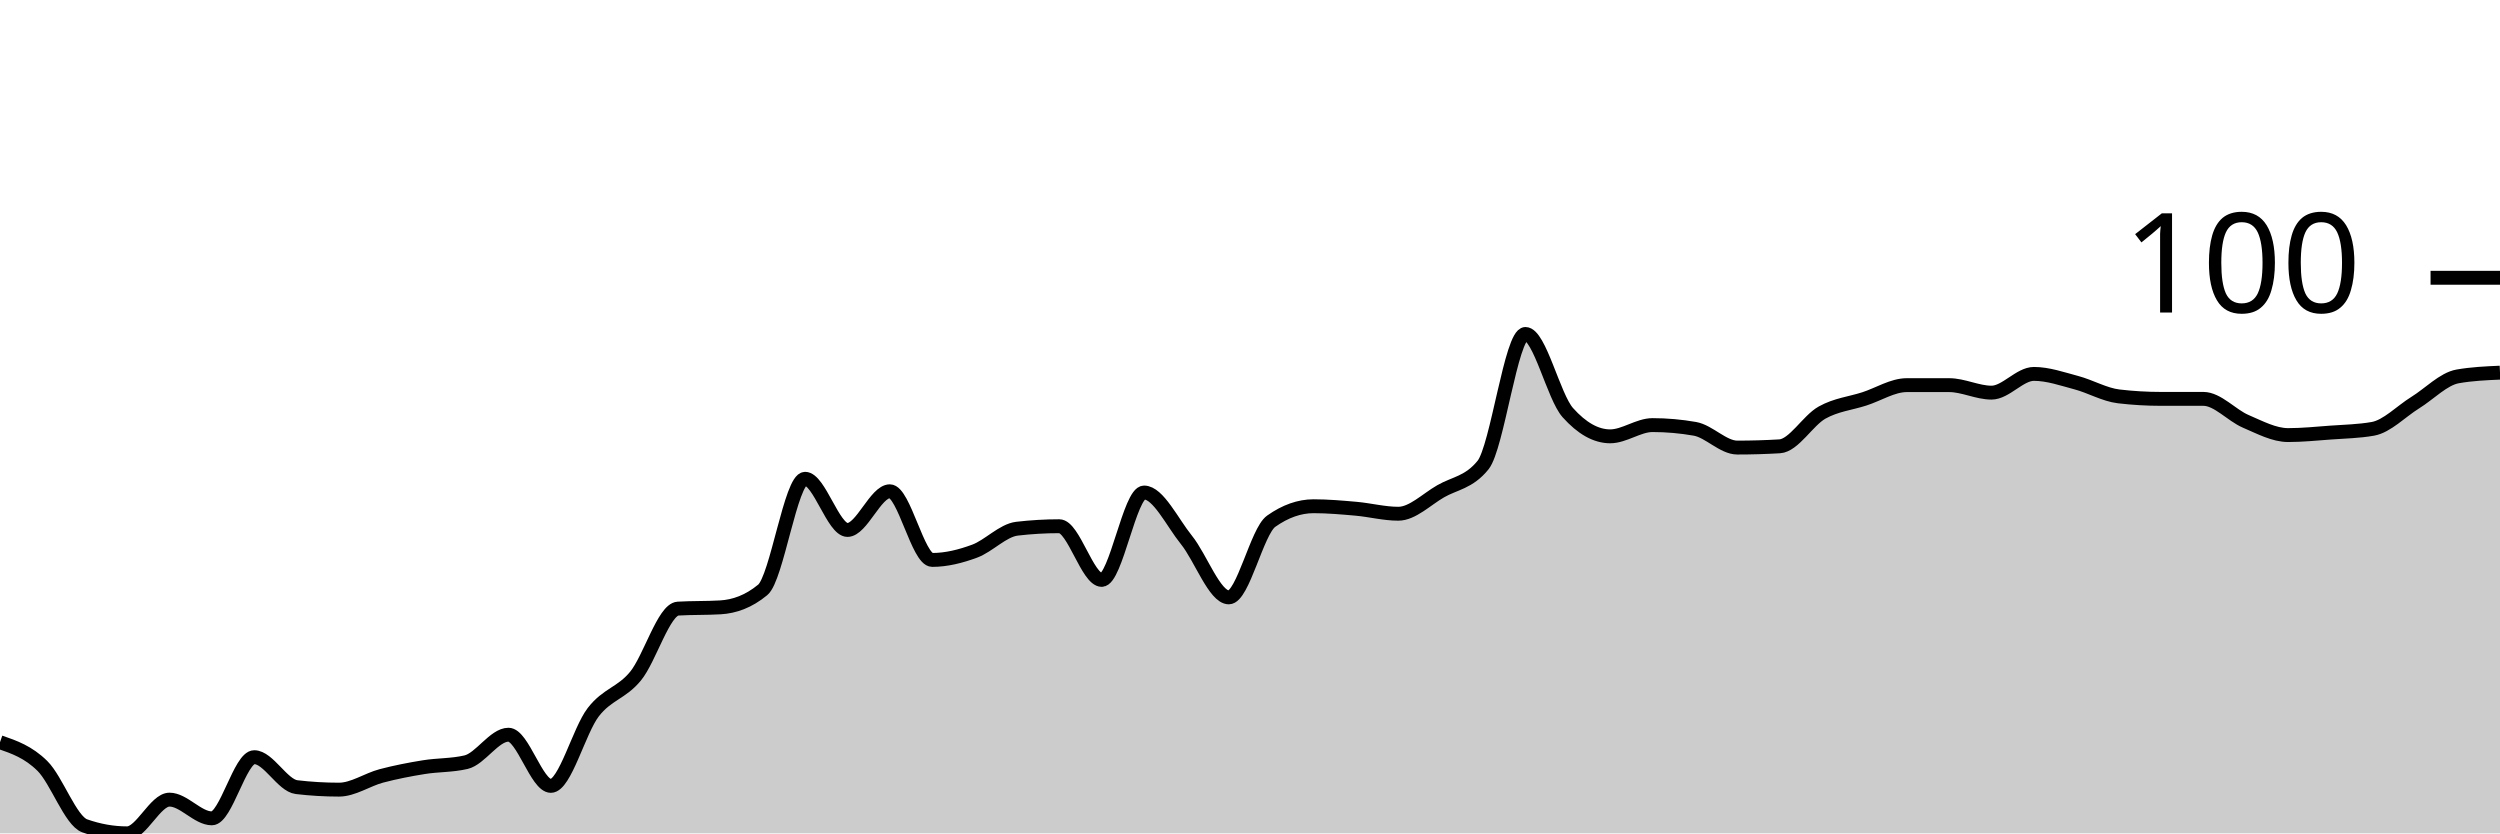
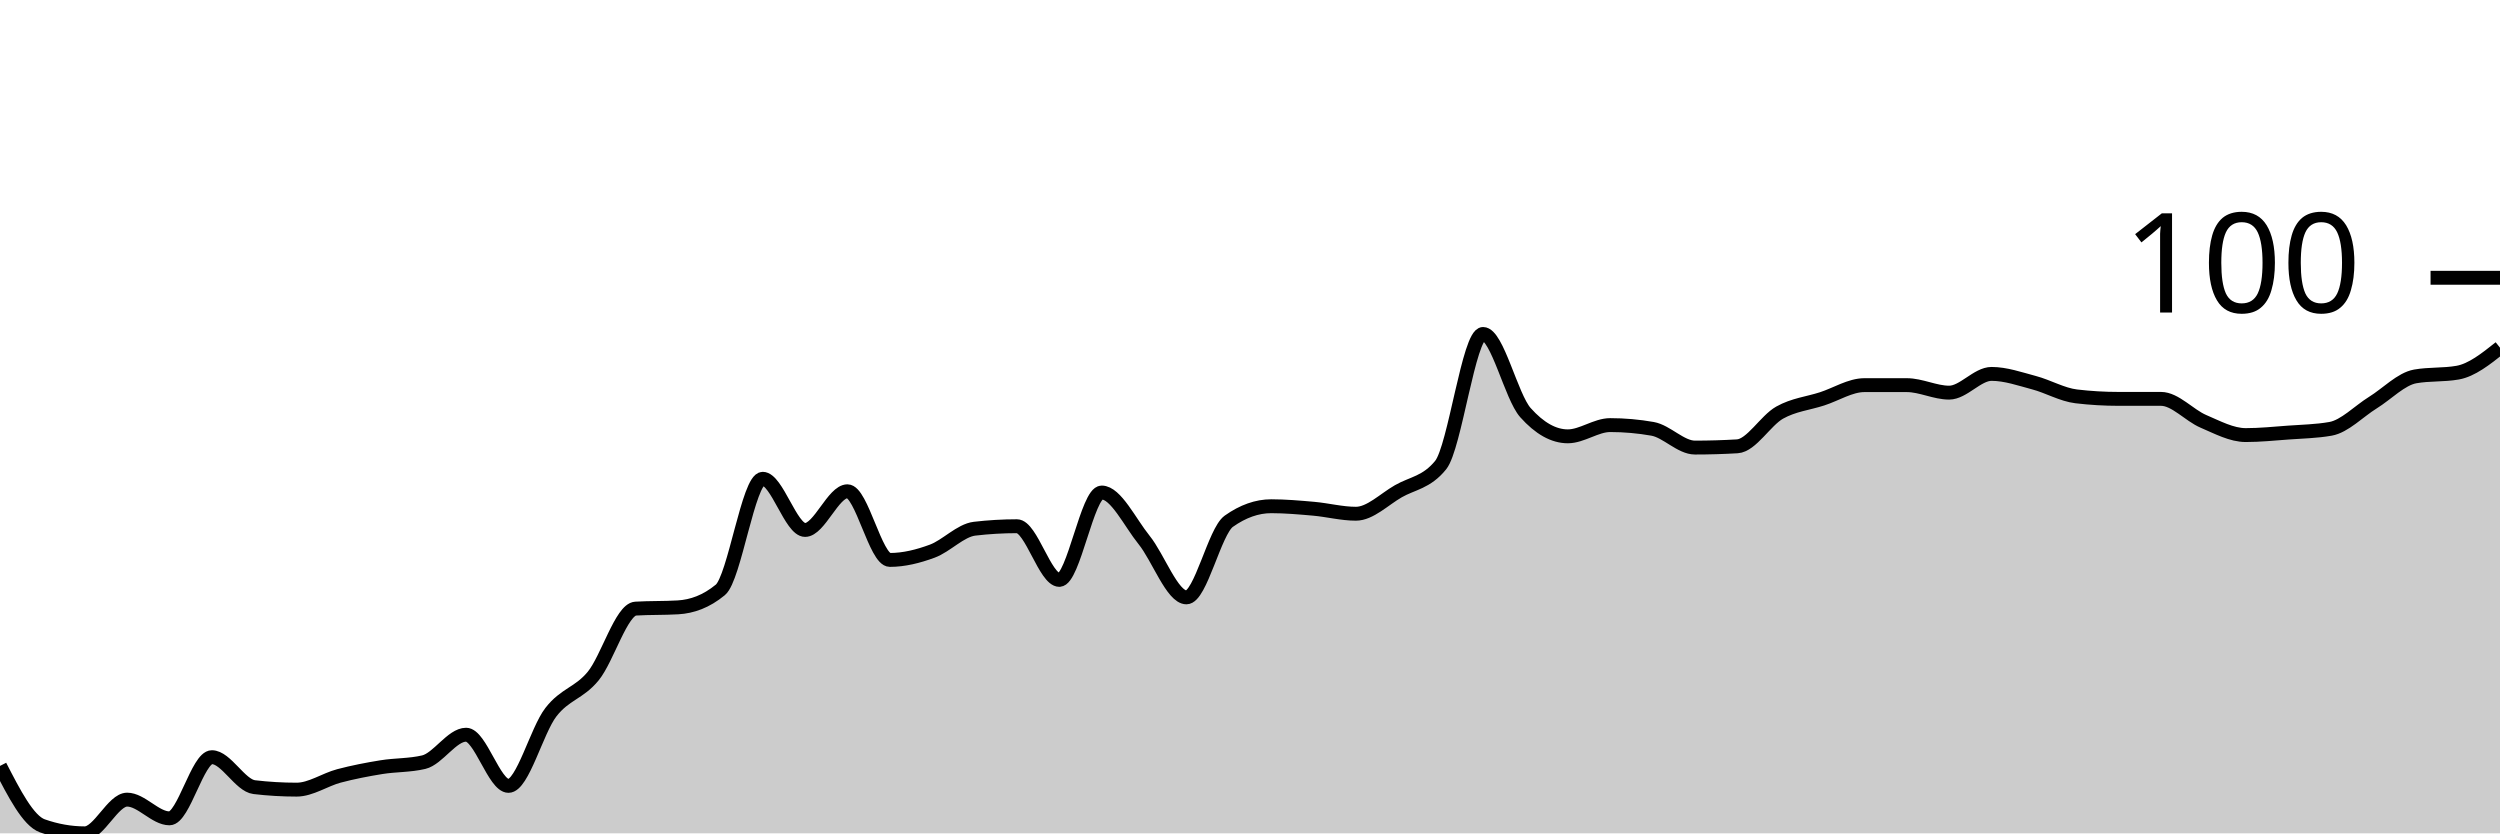
<svg xmlns="http://www.w3.org/2000/svg" viewBox="0 0 180 60">
  <g transform="translate(0,20)">
-     <path class="area" fill="rgba(0, 0, 0, 0.2)" d="M0,33.438C1.017,33.79,2.034,34.142,3.051,35.146C4.068,36.15,5.085,39.101,6.102,39.461C7.119,39.82,8.136,40,9.153,40C10.169,40,11.186,37.573,12.203,37.573C13.22,37.573,14.237,38.921,15.254,38.921C16.271,38.921,17.288,34.517,18.305,34.517C19.322,34.517,20.339,36.554,21.356,36.674C22.373,36.794,23.39,36.854,24.407,36.854C25.424,36.854,26.441,36.135,27.458,35.865C28.475,35.596,29.492,35.401,30.508,35.236C31.525,35.071,32.542,35.116,33.559,34.876C34.576,34.637,35.593,32.899,36.61,32.899C37.627,32.899,38.644,36.584,39.661,36.584C40.678,36.584,41.695,32.599,42.712,31.281C43.729,29.963,44.746,29.918,45.763,28.674C46.78,27.431,47.797,23.88,48.814,23.82C49.831,23.76,50.847,23.79,51.864,23.73C52.881,23.67,53.898,23.311,54.915,22.472C55.932,21.633,56.949,14.472,57.966,14.472C58.983,14.472,60,18.157,61.017,18.157C62.034,18.157,63.051,15.371,64.068,15.371C65.085,15.371,66.102,20.315,67.119,20.315C68.136,20.315,69.153,20.06,70.169,19.685C71.186,19.311,72.203,18.187,73.22,18.067C74.237,17.948,75.254,17.888,76.271,17.888C77.288,17.888,78.305,21.753,79.322,21.753C80.339,21.753,81.356,15.461,82.373,15.461C83.39,15.461,84.407,17.618,85.424,18.876C86.441,20.135,87.458,23.011,88.475,23.011C89.492,23.011,90.508,18.247,91.525,17.528C92.542,16.809,93.559,16.449,94.576,16.449C95.593,16.449,96.61,16.539,97.627,16.629C98.644,16.719,99.661,16.989,100.678,16.989C101.695,16.989,102.712,15.955,103.729,15.371C104.746,14.787,105.763,14.742,106.78,13.483C107.797,12.225,108.814,4.045,109.831,4.045C110.847,4.045,111.864,8.569,112.881,9.708C113.898,10.846,114.915,11.416,115.932,11.416C116.949,11.416,117.966,10.607,118.983,10.607C120,10.607,121.017,10.697,122.034,10.876C123.051,11.056,124.068,12.225,125.085,12.225C126.102,12.225,127.119,12.195,128.136,12.135C129.153,12.075,130.169,10.277,131.186,9.708C132.203,9.139,133.22,9.049,134.237,8.719C135.254,8.39,136.271,7.73,137.288,7.73C138.305,7.73,139.322,7.73,140.339,7.73C141.356,7.73,142.373,8.27,143.39,8.27C144.407,8.27,145.424,6.921,146.441,6.921C147.458,6.921,148.475,7.281,149.492,7.551C150.508,7.82,151.525,8.419,152.542,8.539C153.559,8.659,154.576,8.719,155.593,8.719C156.61,8.719,157.627,8.719,158.644,8.719C159.661,8.719,160.678,9.903,161.695,10.337C162.712,10.772,163.729,11.326,164.746,11.326C165.763,11.326,166.78,11.221,167.797,11.146C168.814,11.071,169.831,11.056,170.847,10.876C171.864,10.697,172.881,9.618,173.898,8.989C174.915,8.36,175.932,7.281,176.949,7.101C177.966,6.921,178.983,6.876,180,6.831L180,40C178.983,40,177.966,40,176.949,40C175.932,40,174.915,40,173.898,40C172.881,40,171.864,40,170.847,40C169.831,40,168.814,40,167.797,40C166.78,40,165.763,40,164.746,40C163.729,40,162.712,40,161.695,40C160.678,40,159.661,40,158.644,40C157.627,40,156.61,40,155.593,40C154.576,40,153.559,40,152.542,40C151.525,40,150.508,40,149.492,40C148.475,40,147.458,40,146.441,40C145.424,40,144.407,40,143.39,40C142.373,40,141.356,40,140.339,40C139.322,40,138.305,40,137.288,40C136.271,40,135.254,40,134.237,40C133.22,40,132.203,40,131.186,40C130.169,40,129.153,40,128.136,40C127.119,40,126.102,40,125.085,40C124.068,40,123.051,40,122.034,40C121.017,40,120,40,118.983,40C117.966,40,116.949,40,115.932,40C114.915,40,113.898,40,112.881,40C111.864,40,110.847,40,109.831,40C108.814,40,107.797,40,106.78,40C105.763,40,104.746,40,103.729,40C102.712,40,101.695,40,100.678,40C99.661,40,98.644,40,97.627,40C96.61,40,95.593,40,94.576,40C93.559,40,92.542,40,91.525,40C90.508,40,89.492,40,88.475,40C87.458,40,86.441,40,85.424,40C84.407,40,83.39,40,82.373,40C81.356,40,80.339,40,79.322,40C78.305,40,77.288,40,76.271,40C75.254,40,74.237,40,73.22,40C72.203,40,71.186,40,70.169,40C69.153,40,68.136,40,67.119,40C66.102,40,65.085,40,64.068,40C63.051,40,62.034,40,61.017,40C60,40,58.983,40,57.966,40C56.949,40,55.932,40,54.915,40C53.898,40,52.881,40,51.864,40C50.847,40,49.831,40,48.814,40C47.797,40,46.78,40,45.763,40C44.746,40,43.729,40,42.712,40C41.695,40,40.678,40,39.661,40C38.644,40,37.627,40,36.61,40C35.593,40,34.576,40,33.559,40C32.542,40,31.525,40,30.508,40C29.492,40,28.475,40,27.458,40C26.441,40,25.424,40,24.407,40C23.39,40,22.373,40,21.356,40C20.339,40,19.322,40,18.305,40C17.288,40,16.271,40,15.254,40C14.237,40,13.22,40,12.203,40C11.186,40,10.169,40,9.153,40C8.136,40,7.119,40,6.102,40C5.085,40,4.068,40,3.051,40C2.034,40,1.017,40,0,40Z" />
-     <path class="line" stroke="black" fill="none" d="M0,33.438C1.017,33.79,2.034,34.142,3.051,35.146C4.068,36.15,5.085,39.101,6.102,39.461C7.119,39.82,8.136,40,9.153,40C10.169,40,11.186,37.573,12.203,37.573C13.22,37.573,14.237,38.921,15.254,38.921C16.271,38.921,17.288,34.517,18.305,34.517C19.322,34.517,20.339,36.554,21.356,36.674C22.373,36.794,23.39,36.854,24.407,36.854C25.424,36.854,26.441,36.135,27.458,35.865C28.475,35.596,29.492,35.401,30.508,35.236C31.525,35.071,32.542,35.116,33.559,34.876C34.576,34.637,35.593,32.899,36.61,32.899C37.627,32.899,38.644,36.584,39.661,36.584C40.678,36.584,41.695,32.599,42.712,31.281C43.729,29.963,44.746,29.918,45.763,28.674C46.78,27.431,47.797,23.88,48.814,23.82C49.831,23.76,50.847,23.79,51.864,23.73C52.881,23.67,53.898,23.311,54.915,22.472C55.932,21.633,56.949,14.472,57.966,14.472C58.983,14.472,60,18.157,61.017,18.157C62.034,18.157,63.051,15.371,64.068,15.371C65.085,15.371,66.102,20.315,67.119,20.315C68.136,20.315,69.153,20.06,70.169,19.685C71.186,19.311,72.203,18.187,73.22,18.067C74.237,17.948,75.254,17.888,76.271,17.888C77.288,17.888,78.305,21.753,79.322,21.753C80.339,21.753,81.356,15.461,82.373,15.461C83.39,15.461,84.407,17.618,85.424,18.876C86.441,20.135,87.458,23.011,88.475,23.011C89.492,23.011,90.508,18.247,91.525,17.528C92.542,16.809,93.559,16.449,94.576,16.449C95.593,16.449,96.61,16.539,97.627,16.629C98.644,16.719,99.661,16.989,100.678,16.989C101.695,16.989,102.712,15.955,103.729,15.371C104.746,14.787,105.763,14.742,106.78,13.483C107.797,12.225,108.814,4.045,109.831,4.045C110.847,4.045,111.864,8.569,112.881,9.708C113.898,10.846,114.915,11.416,115.932,11.416C116.949,11.416,117.966,10.607,118.983,10.607C120,10.607,121.017,10.697,122.034,10.876C123.051,11.056,124.068,12.225,125.085,12.225C126.102,12.225,127.119,12.195,128.136,12.135C129.153,12.075,130.169,10.277,131.186,9.708C132.203,9.139,133.22,9.049,134.237,8.719C135.254,8.39,136.271,7.73,137.288,7.73C138.305,7.73,139.322,7.73,140.339,7.73C141.356,7.73,142.373,8.27,143.39,8.27C144.407,8.27,145.424,6.921,146.441,6.921C147.458,6.921,148.475,7.281,149.492,7.551C150.508,7.82,151.525,8.419,152.542,8.539C153.559,8.659,154.576,8.719,155.593,8.719C156.61,8.719,157.627,8.719,158.644,8.719C159.661,8.719,160.678,9.903,161.695,10.337C162.712,10.772,163.729,11.326,164.746,11.326C165.763,11.326,166.78,11.221,167.797,11.146C168.814,11.071,169.831,11.056,170.847,10.876C171.864,10.697,172.881,9.618,173.898,8.989C174.915,8.36,175.932,7.281,176.949,7.101C177.966,6.921,178.983,6.876,180,6.831" />
+     <path class="area" fill="rgba(0, 0, 0, 0.2)" d="M0,35.146C1.017,37.124,2.034,39.101,3.051,39.461C4.068,39.82,5.085,40,6.102,40C7.119,40,8.136,37.573,9.153,37.573C10.169,37.573,11.186,38.921,12.203,38.921C13.22,38.921,14.237,34.517,15.254,34.517C16.271,34.517,17.288,36.554,18.305,36.674C19.322,36.794,20.339,36.854,21.356,36.854C22.373,36.854,23.39,36.135,24.407,35.865C25.424,35.596,26.441,35.401,27.458,35.236C28.475,35.071,29.492,35.116,30.508,34.876C31.525,34.637,32.542,32.899,33.559,32.899C34.576,32.899,35.593,36.584,36.61,36.584C37.627,36.584,38.644,32.599,39.661,31.281C40.678,29.963,41.695,29.918,42.712,28.674C43.729,27.431,44.746,23.88,45.763,23.82C46.78,23.76,47.797,23.79,48.814,23.73C49.831,23.67,50.847,23.311,51.864,22.472C52.881,21.633,53.898,14.472,54.915,14.472C55.932,14.472,56.949,18.157,57.966,18.157C58.983,18.157,60,15.371,61.017,15.371C62.034,15.371,63.051,20.315,64.068,20.315C65.085,20.315,66.102,20.06,67.119,19.685C68.136,19.311,69.153,18.187,70.169,18.067C71.186,17.948,72.203,17.888,73.22,17.888C74.237,17.888,75.254,21.753,76.271,21.753C77.288,21.753,78.305,15.461,79.322,15.461C80.339,15.461,81.356,17.618,82.373,18.876C83.39,20.135,84.407,23.011,85.424,23.011C86.441,23.011,87.458,18.247,88.475,17.528C89.492,16.809,90.508,16.449,91.525,16.449C92.542,16.449,93.559,16.539,94.576,16.629C95.593,16.719,96.61,16.989,97.627,16.989C98.644,16.989,99.661,15.955,100.678,15.371C101.695,14.787,102.712,14.742,103.729,13.483C104.746,12.225,105.763,4.045,106.78,4.045C107.797,4.045,108.814,8.569,109.831,9.708C110.847,10.846,111.864,11.416,112.881,11.416C113.898,11.416,114.915,10.607,115.932,10.607C116.949,10.607,117.966,10.697,118.983,10.876C120,11.056,121.017,12.225,122.034,12.225C123.051,12.225,124.068,12.195,125.085,12.135C126.102,12.075,127.119,10.277,128.136,9.708C129.153,9.139,130.169,9.049,131.186,8.719C132.203,8.39,133.22,7.73,134.237,7.73C135.254,7.73,136.271,7.73,137.288,7.73C138.305,7.73,139.322,8.27,140.339,8.27C141.356,8.27,142.373,6.921,143.39,6.921C144.407,6.921,145.424,7.281,146.441,7.551C147.458,7.82,148.475,8.419,149.492,8.539C150.508,8.659,151.525,8.719,152.542,8.719C153.559,8.719,154.576,8.719,155.593,8.719C156.61,8.719,157.627,9.903,158.644,10.337C159.661,10.772,160.678,11.326,161.695,11.326C162.712,11.326,163.729,11.221,164.746,11.146C165.763,11.071,166.78,11.056,167.797,10.876C168.814,10.697,169.831,9.618,170.847,8.989C171.864,8.36,172.881,7.281,173.898,7.101C174.915,6.921,175.932,7.011,176.949,6.831C177.966,6.652,178.983,5.843,180,5.034L180,40C178.983,40,177.966,40,176.949,40C175.932,40,174.915,40,173.898,40C172.881,40,171.864,40,170.847,40C169.831,40,168.814,40,167.797,40C166.78,40,165.763,40,164.746,40C163.729,40,162.712,40,161.695,40C160.678,40,159.661,40,158.644,40C157.627,40,156.61,40,155.593,40C154.576,40,153.559,40,152.542,40C151.525,40,150.508,40,149.492,40C148.475,40,147.458,40,146.441,40C145.424,40,144.407,40,143.39,40C142.373,40,141.356,40,140.339,40C139.322,40,138.305,40,137.288,40C136.271,40,135.254,40,134.237,40C133.22,40,132.203,40,131.186,40C130.169,40,129.153,40,128.136,40C127.119,40,126.102,40,125.085,40C124.068,40,123.051,40,122.034,40C121.017,40,120,40,118.983,40C117.966,40,116.949,40,115.932,40C114.915,40,113.898,40,112.881,40C111.864,40,110.847,40,109.831,40C108.814,40,107.797,40,106.78,40C105.763,40,104.746,40,103.729,40C102.712,40,101.695,40,100.678,40C99.661,40,98.644,40,97.627,40C96.61,40,95.593,40,94.576,40C93.559,40,92.542,40,91.525,40C90.508,40,89.492,40,88.475,40C87.458,40,86.441,40,85.424,40C84.407,40,83.39,40,82.373,40C81.356,40,80.339,40,79.322,40C78.305,40,77.288,40,76.271,40C75.254,40,74.237,40,73.22,40C72.203,40,71.186,40,70.169,40C69.153,40,68.136,40,67.119,40C66.102,40,65.085,40,64.068,40C63.051,40,62.034,40,61.017,40C60,40,58.983,40,57.966,40C56.949,40,55.932,40,54.915,40C53.898,40,52.881,40,51.864,40C50.847,40,49.831,40,48.814,40C47.797,40,46.78,40,45.763,40C44.746,40,43.729,40,42.712,40C41.695,40,40.678,40,39.661,40C38.644,40,37.627,40,36.61,40C35.593,40,34.576,40,33.559,40C32.542,40,31.525,40,30.508,40C29.492,40,28.475,40,27.458,40C26.441,40,25.424,40,24.407,40C23.39,40,22.373,40,21.356,40C20.339,40,19.322,40,18.305,40C17.288,40,16.271,40,15.254,40C14.237,40,13.22,40,12.203,40C11.186,40,10.169,40,9.153,40C8.136,40,7.119,40,6.102,40C5.085,40,4.068,40,3.051,40C2.034,40,1.017,40,0,40Z" />
+     <path class="line" stroke="black" fill="none" d="M0,35.146C1.017,37.124,2.034,39.101,3.051,39.461C4.068,39.82,5.085,40,6.102,40C7.119,40,8.136,37.573,9.153,37.573C10.169,37.573,11.186,38.921,12.203,38.921C13.22,38.921,14.237,34.517,15.254,34.517C16.271,34.517,17.288,36.554,18.305,36.674C19.322,36.794,20.339,36.854,21.356,36.854C22.373,36.854,23.39,36.135,24.407,35.865C25.424,35.596,26.441,35.401,27.458,35.236C28.475,35.071,29.492,35.116,30.508,34.876C31.525,34.637,32.542,32.899,33.559,32.899C34.576,32.899,35.593,36.584,36.61,36.584C37.627,36.584,38.644,32.599,39.661,31.281C40.678,29.963,41.695,29.918,42.712,28.674C43.729,27.431,44.746,23.88,45.763,23.82C46.78,23.76,47.797,23.79,48.814,23.73C49.831,23.67,50.847,23.311,51.864,22.472C52.881,21.633,53.898,14.472,54.915,14.472C55.932,14.472,56.949,18.157,57.966,18.157C58.983,18.157,60,15.371,61.017,15.371C62.034,15.371,63.051,20.315,64.068,20.315C65.085,20.315,66.102,20.06,67.119,19.685C68.136,19.311,69.153,18.187,70.169,18.067C71.186,17.948,72.203,17.888,73.22,17.888C74.237,17.888,75.254,21.753,76.271,21.753C77.288,21.753,78.305,15.461,79.322,15.461C80.339,15.461,81.356,17.618,82.373,18.876C83.39,20.135,84.407,23.011,85.424,23.011C86.441,23.011,87.458,18.247,88.475,17.528C89.492,16.809,90.508,16.449,91.525,16.449C92.542,16.449,93.559,16.539,94.576,16.629C95.593,16.719,96.61,16.989,97.627,16.989C98.644,16.989,99.661,15.955,100.678,15.371C101.695,14.787,102.712,14.742,103.729,13.483C104.746,12.225,105.763,4.045,106.78,4.045C107.797,4.045,108.814,8.569,109.831,9.708C110.847,10.846,111.864,11.416,112.881,11.416C113.898,11.416,114.915,10.607,115.932,10.607C116.949,10.607,117.966,10.697,118.983,10.876C120,11.056,121.017,12.225,122.034,12.225C123.051,12.225,124.068,12.195,125.085,12.135C126.102,12.075,127.119,10.277,128.136,9.708C129.153,9.139,130.169,9.049,131.186,8.719C132.203,8.39,133.22,7.73,134.237,7.73C135.254,7.73,136.271,7.73,137.288,7.73C138.305,7.73,139.322,8.27,140.339,8.27C141.356,8.27,142.373,6.921,143.39,6.921C144.407,6.921,145.424,7.281,146.441,7.551C147.458,7.82,148.475,8.419,149.492,8.539C150.508,8.659,151.525,8.719,152.542,8.719C153.559,8.719,154.576,8.719,155.593,8.719C156.61,8.719,157.627,9.903,158.644,10.337C159.661,10.772,160.678,11.326,161.695,11.326C162.712,11.326,163.729,11.221,164.746,11.146C165.763,11.071,166.78,11.056,167.797,10.876C168.814,10.697,169.831,9.618,170.847,8.989C171.864,8.36,172.881,7.281,173.898,7.101C174.915,6.921,175.932,7.011,176.949,6.831C177.966,6.652,178.983,5.843,180,5.034" />
    <path class="axis-ceiling" stroke-width="1" stroke="black" fill="none" d="M175,0L180,0" />
    <text class="axis-ceiling-label" font-family="sans-serif" text-anchor="end" font-size="10px" x="170" y="2.5">100</text>
  </g>
</svg>
